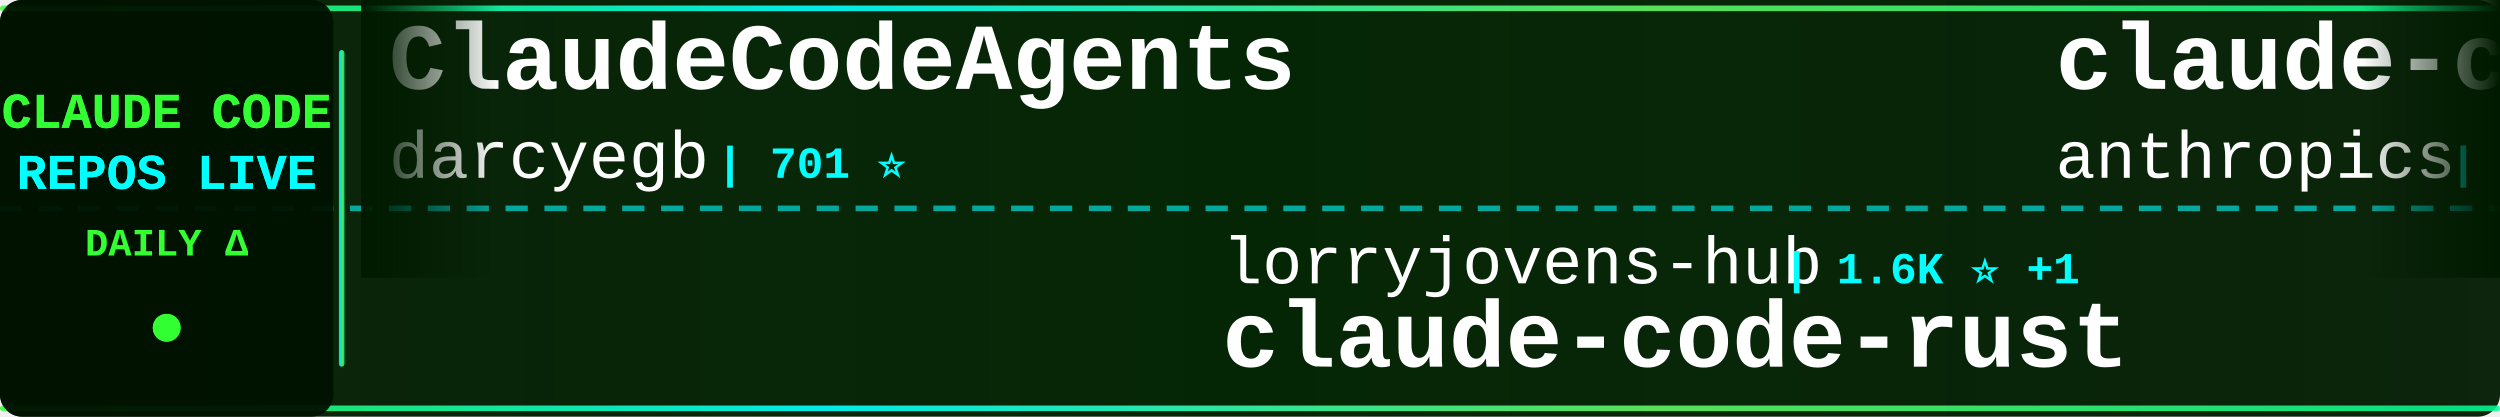
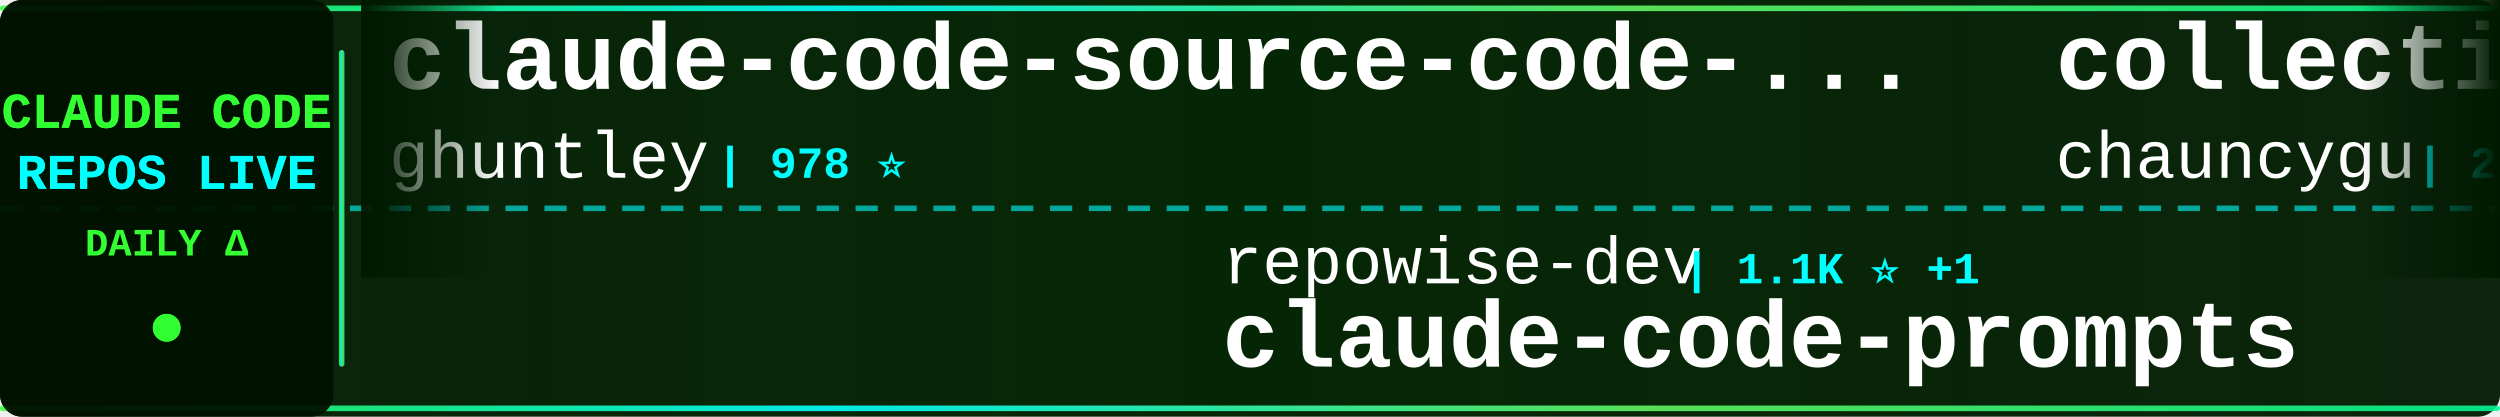
<svg xmlns="http://www.w3.org/2000/svg" width="900" height="150">
  <defs>
    <linearGradient id="tickerBg" x1="0%" y1="0%" x2="100%" y2="0%">
      <stop offset="0%" style="stop-color:#001a00;stop-opacity:0.95" />
      <stop offset="50%" style="stop-color:#002200;stop-opacity:0.98" />
      <stop offset="100%" style="stop-color:#001a00;stop-opacity:0.95" />
    </linearGradient>
    <linearGradient id="borderGrad" x1="0%" y1="0%" x2="100%" y2="0%">
      <stop offset="0%" style="stop-color:#33ff33;stop-opacity:0.85">
        <animate attributeName="stop-opacity" values="0.85;1;0.85" dur="2s" repeatCount="indefinite" />
      </stop>
      <stop offset="33%" style="stop-color:#00ffff;stop-opacity:0.9">
        <animate attributeName="stop-opacity" values="0.9;1;0.9" dur="2.2s" repeatCount="indefinite" />
      </stop>
      <stop offset="66%" style="stop-color:#66ff66;stop-opacity:0.85">
        <animate attributeName="stop-opacity" values="0.85;1;0.85" dur="1.8s" repeatCount="indefinite" />
      </stop>
      <stop offset="100%" style="stop-color:#00ff99;stop-opacity:0.85">
        <animate attributeName="stop-opacity" values="0.85;1;0.85" dur="2s" repeatCount="indefinite" />
      </stop>
    </linearGradient>
    <filter id="textGlow">
      <feGaussianBlur stdDeviation="0.1" result="coloredBlur" />
      <feMerge>
        <feMergeNode in="coloredBlur" />
        <feMergeNode in="SourceGraphic" />
      </feMerge>
    </filter>
    <filter id="metricGlow">
      <feGaussianBlur stdDeviation="0.2" result="coloredBlur" />
      <feMerge>
        <feMergeNode in="coloredBlur" />
        <feMergeNode in="SourceGraphic" />
      </feMerge>
    </filter>
    <linearGradient id="leftFade" x1="0%" y1="0%" x2="100%" y2="0%">
      <stop offset="0%" style="stop-color:#001a00;stop-opacity:1" />
      <stop offset="100%" style="stop-color:#001a00;stop-opacity:0" />
    </linearGradient>
    <linearGradient id="rightFade" x1="0%" y1="0%" x2="100%" y2="0%">
      <stop offset="0%" style="stop-color:#001a00;stop-opacity:0" />
      <stop offset="100%" style="stop-color:#001a00;stop-opacity:1" />
    </linearGradient>
  </defs>
  <rect width="900" height="150" fill="url(#tickerBg)" rx="8" />
  <rect x="0" y="2" width="900" height="2" fill="url(#borderGrad)" rx="1" />
  <rect x="0" y="146" width="900" height="2" fill="url(#borderGrad)" rx="1" />
  <line x1="0" y1="75" x2="900" y2="75" stroke="#00ffff" stroke-width="2" stroke-dasharray="8 6" opacity="0.6" />
  <rect x="0" y="0" width="120" height="150" fill="#001100" opacity="0.95" rx="8" />
  <text x="60" y="46" font-family="'Courier New', monospace" font-size="18" font-weight="bold" fill="#33ff33" text-anchor="middle" filter="url(#textGlow)">
    CLAUDE CODE
  </text>
  <text x="60" y="68" font-family="'Courier New', monospace" font-size="18" font-weight="bold" fill="#00ffff" text-anchor="middle" filter="url(#textGlow)">
    REPOS LIVE
  </text>
  <text x="60" y="92" font-family="'Courier New', monospace" font-size="14" font-weight="bold" fill="#33ff33" text-anchor="middle">
    DAILY Δ
  </text>
  <circle cx="60" cy="118" r="5" fill="#33ff33" filter="url(#metricGlow)">
    <animate attributeName="r" values="4;6;4" dur="1.5s" repeatCount="indefinite" />
    <animate attributeName="opacity" values="0.6;1;0.6" dur="1.5s" repeatCount="indefinite" />
  </circle>
  <rect x="122" y="18" width="2" height="114" fill="url(#borderGrad)" rx="1" />
  <clipPath id="tickerClip">
    <rect x="130" y="0" width="770" height="150" />
  </clipPath>
  <g clip-path="url(#tickerClip)">
    <g id="tickerItems">
      <animateTransform attributeName="transform" attributeType="XML" type="translate" from="0 0" to="-3000 0" dur="54s" repeatCount="indefinite" />
      <g transform="translate(0, 0)">
-         <text x="140" y="32" font-family="'Courier New', monospace" font-size="34" font-weight="bold" fill="#ffffff">ClaudeCodeAgents</text>
-         <text x="140" y="64" font-family="'Courier New', monospace" font-size="24" font-weight="normal" fill="#ffffff" opacity="1.0">darcyegb</text>
-         <text x="258" y="64" font-family="'Courier New', monospace" font-size="16" font-weight="bold" fill="#00ffff"> | 701 ⭐</text>
+         <text x="140" y="32" font-family="'Courier New', monospace" font-size="34" font-weight="bold" fill="#ffffff">claude-code-source-code-...</text>
+         <text x="140" y="64" font-family="'Courier New', monospace" font-size="24" font-weight="normal" fill="#ffffff" opacity="1.0">ghuntley</text>
+         <text x="258" y="64" font-family="'Courier New', monospace" font-size="16" font-weight="bold" fill="#00ffff"> | 978 ⭐</text>
      </g>
      <g transform="translate(300, 0)">
-         <text x="140" y="102" font-family="'Courier New', monospace" font-size="24" font-weight="normal" fill="#ffffff" opacity="1.0">lorryjovens-hub</text>
-         <text x="342" y="102" font-family="'Courier New', monospace" font-size="16" font-weight="bold" fill="#00ffff"> | 1.6K ⭐ +1</text>
-         <text x="140" y="132" font-family="'Courier New', monospace" font-size="34" font-weight="bold" fill="#ffffff">claude-code-rust</text>
+         <text x="140" y="102" font-family="'Courier New', monospace" font-size="24" font-weight="normal" fill="#ffffff" opacity="1.0">repowise-dev</text>
+         <text x="306" y="102" font-family="'Courier New', monospace" font-size="16" font-weight="bold" fill="#00ffff"> | 1.1K ⭐ +1</text>
+         <text x="140" y="132" font-family="'Courier New', monospace" font-size="34" font-weight="bold" fill="#ffffff">claude-code-prompts</text>
      </g>
      <g transform="translate(600, 0)">
-         <text x="140" y="32" font-family="'Courier New', monospace" font-size="34" font-weight="bold" fill="#ffffff">claude-code-security-rev...</text>
-         <text x="140" y="64" font-family="'Courier New', monospace" font-size="24" font-weight="normal" fill="#ffffff" opacity="1.0">anthropics</text>
-         <text x="282" y="64" font-family="'Courier New', monospace" font-size="16" font-weight="bold" fill="#00ffff"> | 4.8K ⭐ +95</text>
+         <text x="140" y="32" font-family="'Courier New', monospace" font-size="34" font-weight="bold" fill="#ffffff">collection-claude-code-s...</text>
+         <text x="140" y="64" font-family="'Courier New', monospace" font-size="24" font-weight="normal" fill="#ffffff" opacity="1.0">chauncygu</text>
+         <text x="270" y="64" font-family="'Courier New', monospace" font-size="16" font-weight="bold" fill="#00ffff"> | 2.5K ⭐ +6</text>
      </g>
      <g transform="translate(900, 0)">
-         <text x="140" y="102" font-family="'Courier New', monospace" font-size="24" font-weight="normal" fill="#ffffff" opacity="1.0">shareAI-lab</text>
-         <text x="294" y="102" font-family="'Courier New', monospace" font-size="16" font-weight="bold" fill="#00ffff"> | 62.4K ⭐ +200</text>
-         <text x="140" y="132" font-family="'Courier New', monospace" font-size="34" font-weight="bold" fill="#ffffff">learn-claude-code</text>
+         <text x="140" y="102" font-family="'Courier New', monospace" font-size="24" font-weight="normal" fill="#ffffff" opacity="1.0">catlog22</text>
+         <text x="258" y="102" font-family="'Courier New', monospace" font-size="16" font-weight="bold" fill="#00ffff"> | 2.0K ⭐ +6</text>
+         <text x="140" y="132" font-family="'Courier New', monospace" font-size="34" font-weight="bold" fill="#ffffff">Claude-Code-Workflow</text>
      </g>
      <g transform="translate(1200, 0)">
-         <text x="140" y="32" font-family="'Courier New', monospace" font-size="34" font-weight="bold" fill="#ffffff">Claude-code</text>
-         <text x="140" y="64" font-family="'Courier New', monospace" font-size="24" font-weight="normal" fill="#ffffff" opacity="1.0">zstmfhy</text>
-         <text x="246" y="64" font-family="'Courier New', monospace" font-size="16" font-weight="bold" fill="#00ffff"> | 190 ⭐</text>
+         <text x="140" y="32" font-family="'Courier New', monospace" font-size="34" font-weight="bold" fill="#ffffff">Claude-Code</text>
+         <text x="140" y="64" font-family="'Courier New', monospace" font-size="24" font-weight="normal" fill="#ffffff" opacity="1.0">pengchengneo</text>
+         <text x="306" y="64" font-family="'Courier New', monospace" font-size="16" font-weight="bold" fill="#00ffff"> | 1.4K ⭐ +8</text>
      </g>
      <g transform="translate(1500, 0)">
-         <text x="140" y="102" font-family="'Courier New', monospace" font-size="24" font-weight="normal" fill="#ffffff" opacity="1.0">Hyper66666</text>
-         <text x="282" y="102" font-family="'Courier New', monospace" font-size="16" font-weight="bold" fill="#00ffff"> | 214 ⭐</text>
-         <text x="140" y="132" font-family="'Courier New', monospace" font-size="34" font-weight="bold" fill="#ffffff">claude-code-sourcemap</text>
+         <text x="140" y="102" font-family="'Courier New', monospace" font-size="24" font-weight="normal" fill="#ffffff" opacity="1.0">affaan-m</text>
+         <text x="258" y="102" font-family="'Courier New', monospace" font-size="16" font-weight="bold" fill="#00ffff"> | 191.5K ⭐ +2.0K</text>
+         <text x="140" y="132" font-family="'Courier New', monospace" font-size="34" font-weight="bold" fill="#ffffff">ECC</text>
      </g>
      <g transform="translate(1800, 0)">
-         <text x="140" y="32" font-family="'Courier New', monospace" font-size="34" font-weight="bold" fill="#ffffff">claude-code-hooks-master...</text>
-         <text x="140" y="64" font-family="'Courier New', monospace" font-size="24" font-weight="normal" fill="#ffffff" opacity="1.0">disler</text>
-         <text x="234" y="64" font-family="'Courier New', monospace" font-size="16" font-weight="bold" fill="#00ffff"> | 3.7K ⭐ +4</text>
+         <text x="140" y="32" font-family="'Courier New', monospace" font-size="34" font-weight="bold" fill="#ffffff">claude-code-settings</text>
+         <text x="140" y="64" font-family="'Courier New', monospace" font-size="24" font-weight="normal" fill="#ffffff" opacity="1.0">feiskyer</text>
+         <text x="258" y="64" font-family="'Courier New', monospace" font-size="16" font-weight="bold" fill="#00ffff"> | 1.5K ⭐ +1</text>
      </g>
      <g transform="translate(2100, 0)">
-         <text x="140" y="102" font-family="'Courier New', monospace" font-size="24" font-weight="normal" fill="#ffffff" opacity="1.0">affaan-m</text>
-         <text x="258" y="102" font-family="'Courier New', monospace" font-size="16" font-weight="bold" fill="#00ffff"> | 191.3K ⭐ +2.0K</text>
-         <text x="140" y="132" font-family="'Courier New', monospace" font-size="34" font-weight="bold" fill="#ffffff">ECC</text>
+         <text x="140" y="102" font-family="'Courier New', monospace" font-size="24" font-weight="normal" fill="#ffffff" opacity="1.0">FlorianBruniaux</text>
+         <text x="342" y="102" font-family="'Courier New', monospace" font-size="16" font-weight="bold" fill="#00ffff"> | 4.5K ⭐ +6</text>
+         <text x="140" y="132" font-family="'Courier New', monospace" font-size="34" font-weight="bold" fill="#ffffff">claude-code-ultimate-gui...</text>
      </g>
      <g transform="translate(2400, 0)">
-         <text x="140" y="32" font-family="'Courier New', monospace" font-size="34" font-weight="bold" fill="#ffffff">claude-code-proxy</text>
-         <text x="140" y="64" font-family="'Courier New', monospace" font-size="24" font-weight="normal" fill="#ffffff" opacity="1.0">fuergaosi233</text>
-         <text x="306" y="64" font-family="'Courier New', monospace" font-size="16" font-weight="bold" fill="#00ffff"> | 2.6K ⭐ +2</text>
+         <text x="140" y="32" font-family="'Courier New', monospace" font-size="34" font-weight="bold" fill="#ffffff">cc-switch</text>
+         <text x="140" y="64" font-family="'Courier New', monospace" font-size="24" font-weight="normal" fill="#ffffff" opacity="1.0">farion1231</text>
+         <text x="282" y="64" font-family="'Courier New', monospace" font-size="16" font-weight="bold" fill="#00ffff"> | 80.3K ⭐ +1.0K</text>
      </g>
      <g transform="translate(2700, 0)">
-         <text x="140" y="102" font-family="'Courier New', monospace" font-size="24" font-weight="normal" fill="#ffffff" opacity="1.0">pedrohcgs</text>
-         <text x="270" y="102" font-family="'Courier New', monospace" font-size="16" font-weight="bold" fill="#00ffff"> | 1.1K ⭐ +10</text>
-         <text x="140" y="132" font-family="'Courier New', monospace" font-size="34" font-weight="bold" fill="#ffffff">claude-code-my-workflow</text>
+         <text x="140" y="102" font-family="'Courier New', monospace" font-size="24" font-weight="normal" fill="#ffffff" opacity="1.0">anthropics</text>
+         <text x="282" y="102" font-family="'Courier New', monospace" font-size="16" font-weight="bold" fill="#00ffff"> | 140.5K ⭐ +531</text>
+         <text x="140" y="132" font-family="'Courier New', monospace" font-size="34" font-weight="bold" fill="#ffffff">skills</text>
      </g>
      <g transform="translate(3000, 0)">
-         <text x="140" y="32" font-family="'Courier New', monospace" font-size="34" font-weight="bold" fill="#ffffff">ClaudeCodeAgents</text>
-         <text x="140" y="64" font-family="'Courier New', monospace" font-size="24" font-weight="normal" fill="#ffffff" opacity="1.0">darcyegb</text>
-         <text x="258" y="64" font-family="'Courier New', monospace" font-size="16" font-weight="bold" fill="#00ffff"> | 701 ⭐</text>
+         <text x="140" y="32" font-family="'Courier New', monospace" font-size="34" font-weight="bold" fill="#ffffff">claude-code-source-code-...</text>
+         <text x="140" y="64" font-family="'Courier New', monospace" font-size="24" font-weight="normal" fill="#ffffff" opacity="1.0">ghuntley</text>
+         <text x="258" y="64" font-family="'Courier New', monospace" font-size="16" font-weight="bold" fill="#00ffff"> | 978 ⭐</text>
      </g>
      <g transform="translate(3300, 0)">
-         <text x="140" y="102" font-family="'Courier New', monospace" font-size="24" font-weight="normal" fill="#ffffff" opacity="1.0">lorryjovens-hub</text>
-         <text x="342" y="102" font-family="'Courier New', monospace" font-size="16" font-weight="bold" fill="#00ffff"> | 1.6K ⭐ +1</text>
-         <text x="140" y="132" font-family="'Courier New', monospace" font-size="34" font-weight="bold" fill="#ffffff">claude-code-rust</text>
+         <text x="140" y="102" font-family="'Courier New', monospace" font-size="24" font-weight="normal" fill="#ffffff" opacity="1.0">repowise-dev</text>
+         <text x="306" y="102" font-family="'Courier New', monospace" font-size="16" font-weight="bold" fill="#00ffff"> | 1.1K ⭐ +1</text>
+         <text x="140" y="132" font-family="'Courier New', monospace" font-size="34" font-weight="bold" fill="#ffffff">claude-code-prompts</text>
      </g>
      <g transform="translate(3600, 0)">
-         <text x="140" y="32" font-family="'Courier New', monospace" font-size="34" font-weight="bold" fill="#ffffff">claude-code-security-rev...</text>
-         <text x="140" y="64" font-family="'Courier New', monospace" font-size="24" font-weight="normal" fill="#ffffff" opacity="1.0">anthropics</text>
-         <text x="282" y="64" font-family="'Courier New', monospace" font-size="16" font-weight="bold" fill="#00ffff"> | 4.8K ⭐ +95</text>
+         <text x="140" y="32" font-family="'Courier New', monospace" font-size="34" font-weight="bold" fill="#ffffff">collection-claude-code-s...</text>
+         <text x="140" y="64" font-family="'Courier New', monospace" font-size="24" font-weight="normal" fill="#ffffff" opacity="1.0">chauncygu</text>
+         <text x="270" y="64" font-family="'Courier New', monospace" font-size="16" font-weight="bold" fill="#00ffff"> | 2.5K ⭐ +6</text>
      </g>
      <g transform="translate(3900, 0)">
-         <text x="140" y="102" font-family="'Courier New', monospace" font-size="24" font-weight="normal" fill="#ffffff" opacity="1.0">shareAI-lab</text>
-         <text x="294" y="102" font-family="'Courier New', monospace" font-size="16" font-weight="bold" fill="#00ffff"> | 62.4K ⭐ +200</text>
-         <text x="140" y="132" font-family="'Courier New', monospace" font-size="34" font-weight="bold" fill="#ffffff">learn-claude-code</text>
+         <text x="140" y="102" font-family="'Courier New', monospace" font-size="24" font-weight="normal" fill="#ffffff" opacity="1.0">catlog22</text>
+         <text x="258" y="102" font-family="'Courier New', monospace" font-size="16" font-weight="bold" fill="#00ffff"> | 2.0K ⭐ +6</text>
+         <text x="140" y="132" font-family="'Courier New', monospace" font-size="34" font-weight="bold" fill="#ffffff">Claude-Code-Workflow</text>
      </g>
    </g>
  </g>
  <rect x="130" y="0" width="50" height="100" fill="url(#leftFade)" />
  <rect x="850" y="0" width="50" height="100" fill="url(#rightFade)" />
</svg>
